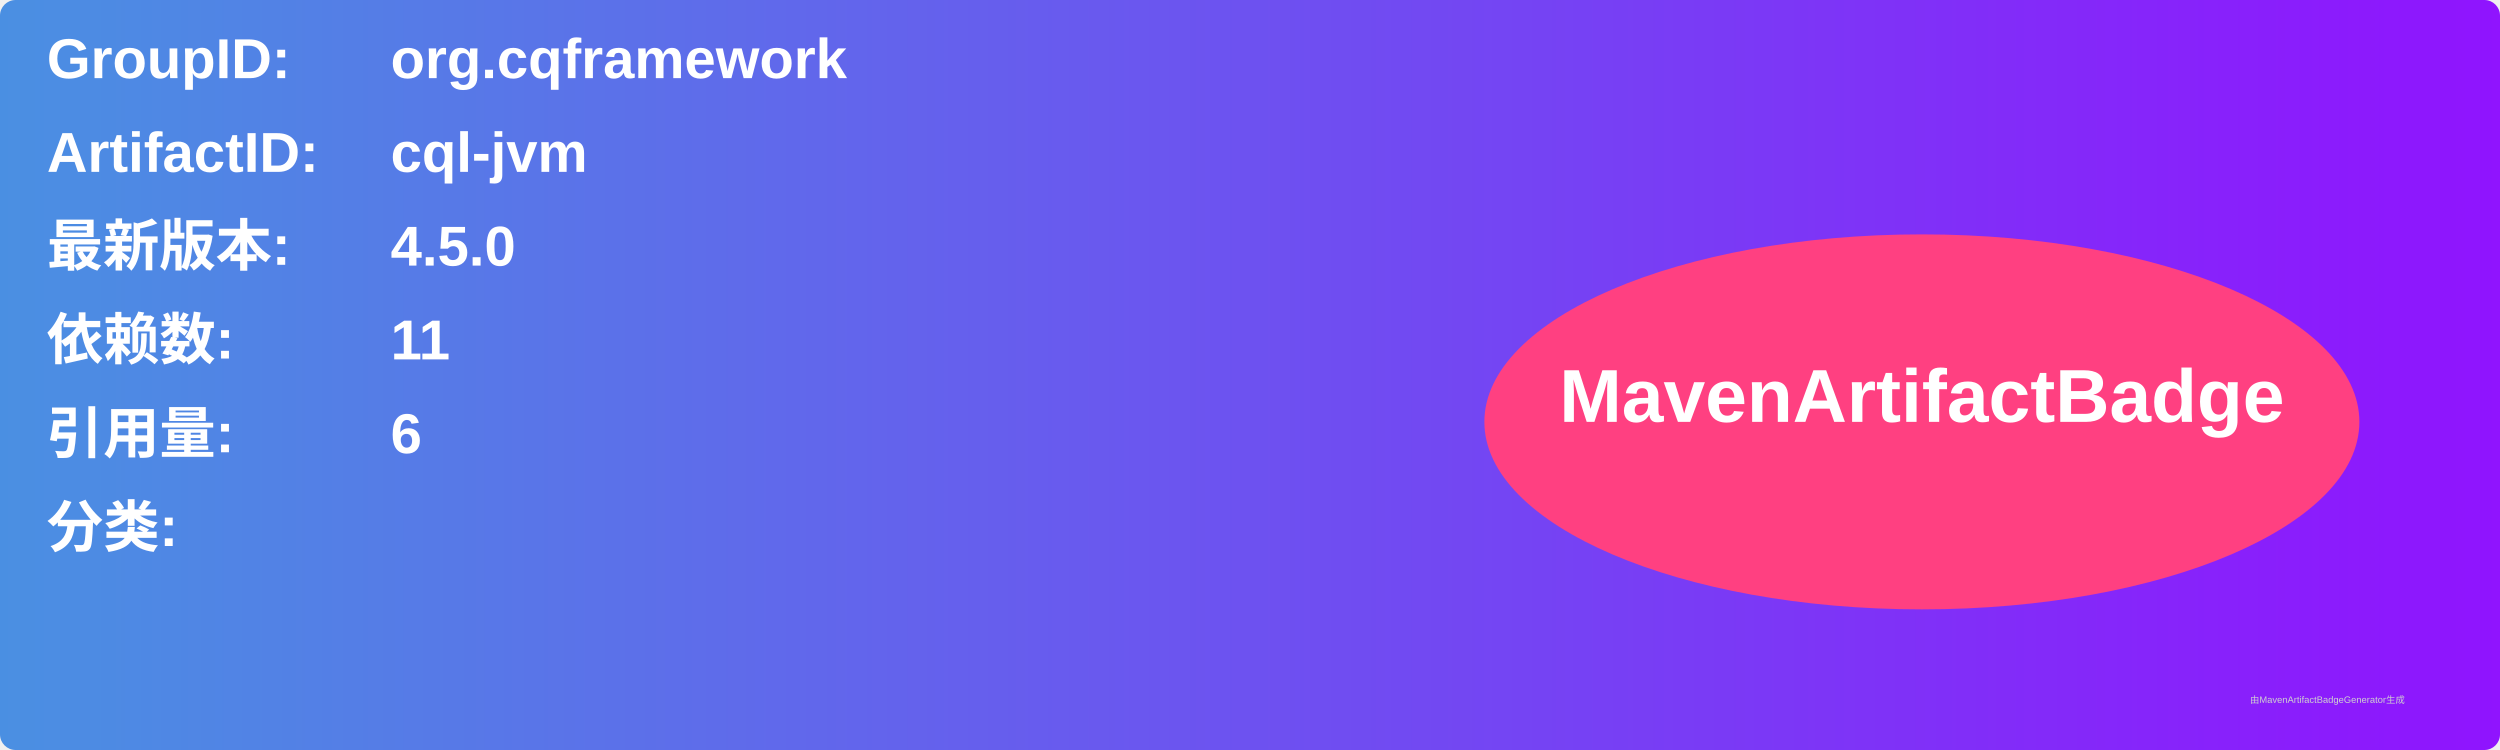
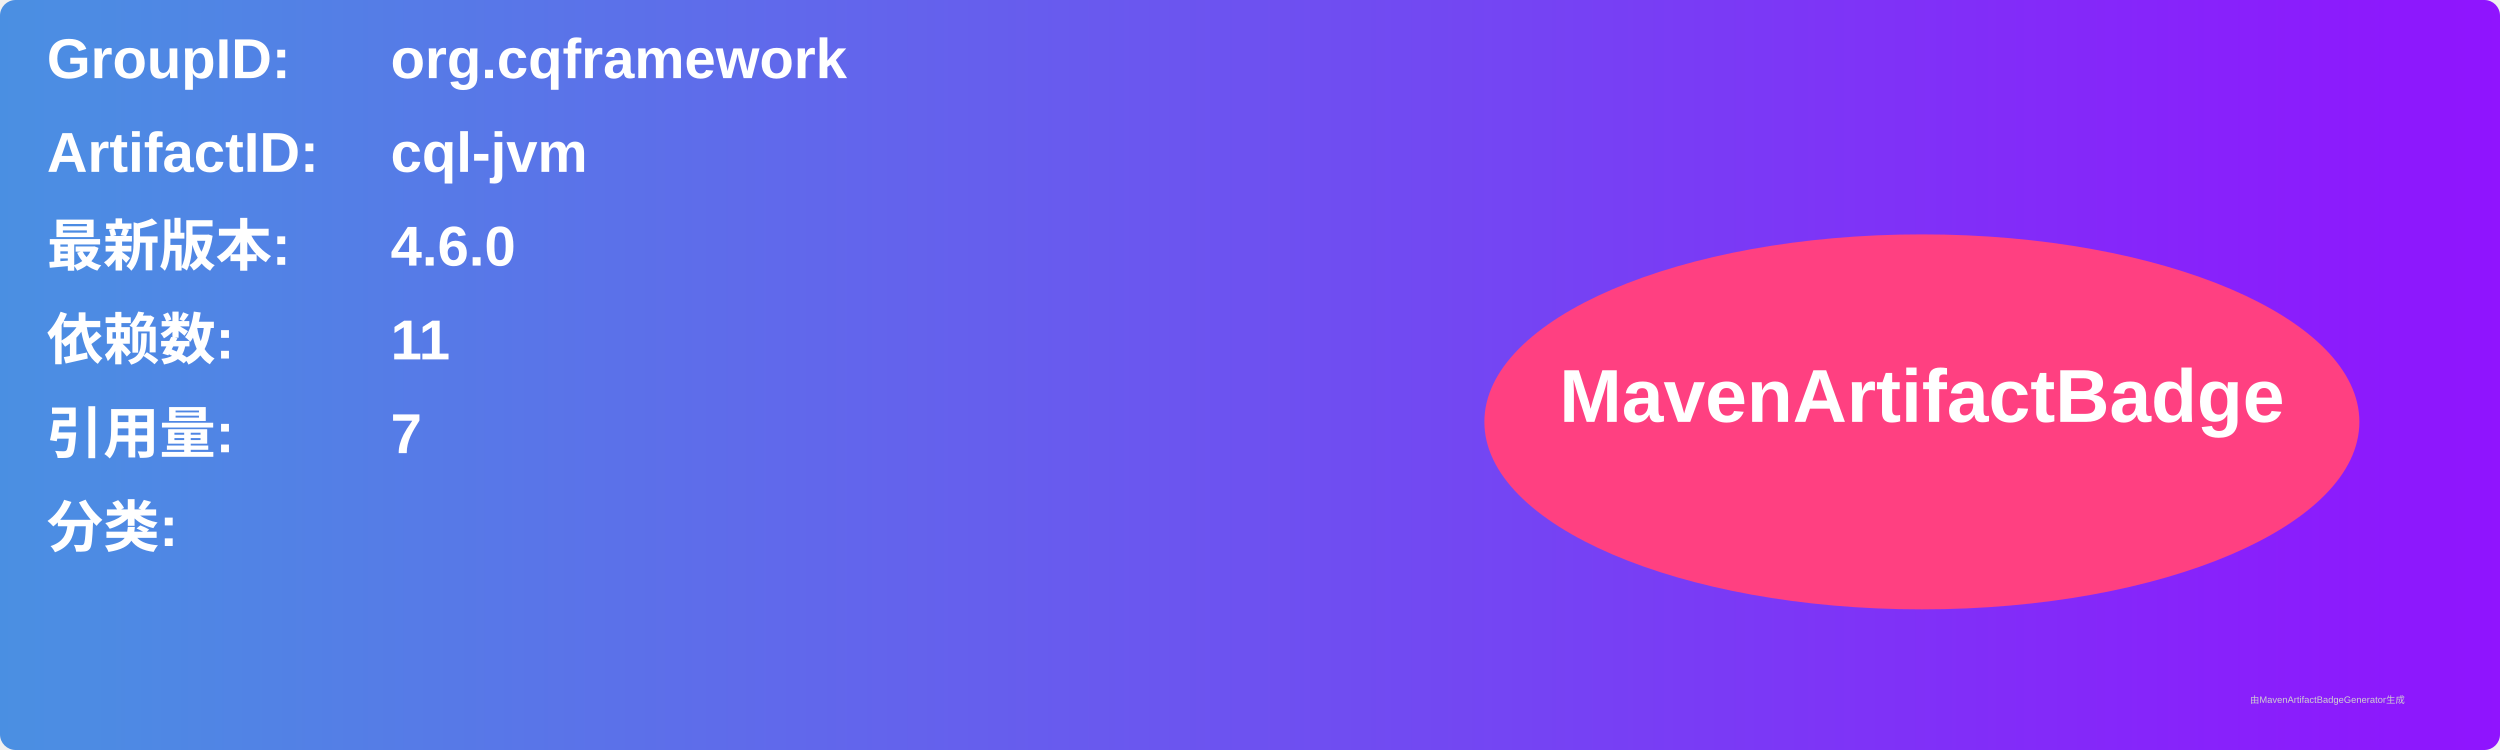
<svg xmlns="http://www.w3.org/2000/svg" width="800" height="240" viewBox="0 0 800 240">
  <linearGradient id="grad" x1="0%" y1="0%" x2="100%" y2="0%">
    <stop offset="0%" stop-color="#4a90e2" />
    <stop offset="100%" stop-color="#9013fe" />
  </linearGradient>
  <rect width="100%" height="100%" rx="5" ry="5" fill="url(#grad)" />
  <g transform="translate(15, 15)">
    <text x="0" y="10" font-family="Arial" font-size="18" fill="white" font-weight="bold" width="260">GroupID:</text>
    <text x="110" y="10" font-family="Arial" font-size="18" fill="white" font-weight="bold" width="460">org.cqframework</text>
    <text x="0" y="40" font-family="Arial" font-size="18" fill="white" font-weight="bold" width="260">ArtifactID:</text>
    <text x="110" y="40" font-family="Arial" font-size="18" fill="white" font-weight="bold" width="460">cql-jvm</text>
    <text x="0" y="70" font-family="Arial" font-size="18" fill="white" font-weight="bold">最新版本:</text>
    <text x="110" y="70" font-family="Arial" font-size="18" fill="white" font-weight="bold">
-       <tspan font-weight="bold">4.5.0</tspan>
+       <tspan font-weight="bold">4.6.0</tspan>
    </text>
    <text x="0" y="100" font-family="Arial" font-size="18" fill="white" font-weight="bold">依赖数: </text>
    <text x="110" y="100" font-family="Arial" font-size="18" fill="white">
      <tspan font-weight="bold">11</tspan>
    </text>
    <text x="0" y="130" font-family="Arial" font-size="18" fill="white" font-weight="bold">引用量: </text>
    <text x="110" y="130" font-family="Arial" font-size="18" fill="white">
-       <tspan font-weight="bold">6</tspan>
+       <tspan font-weight="bold">7</tspan>
    </text>
    <text x="0" y="160" font-family="Arial" font-size="18" fill="white" font-weight="bold">分类:</text>
    <text x="10" y="190" font-family="Arial" font-size="10" fill="white">
      <tspan font-weight="bold" />
    </text>
    <ellipse cx="600" cy="120" rx="140" ry="60" fill="#ff4081" />
    <text x="600" y="120" text-anchor="middle" font-family="Arial" font-size="24" fill="white" font-weight="bold">MavenArtifactBadge</text>
  </g>
  <text x="720" y="225" font-family="Arial" font-size="3" fill="#d0d0d0">由MavenArtifactBadgeGenerator生成</text>
</svg>
